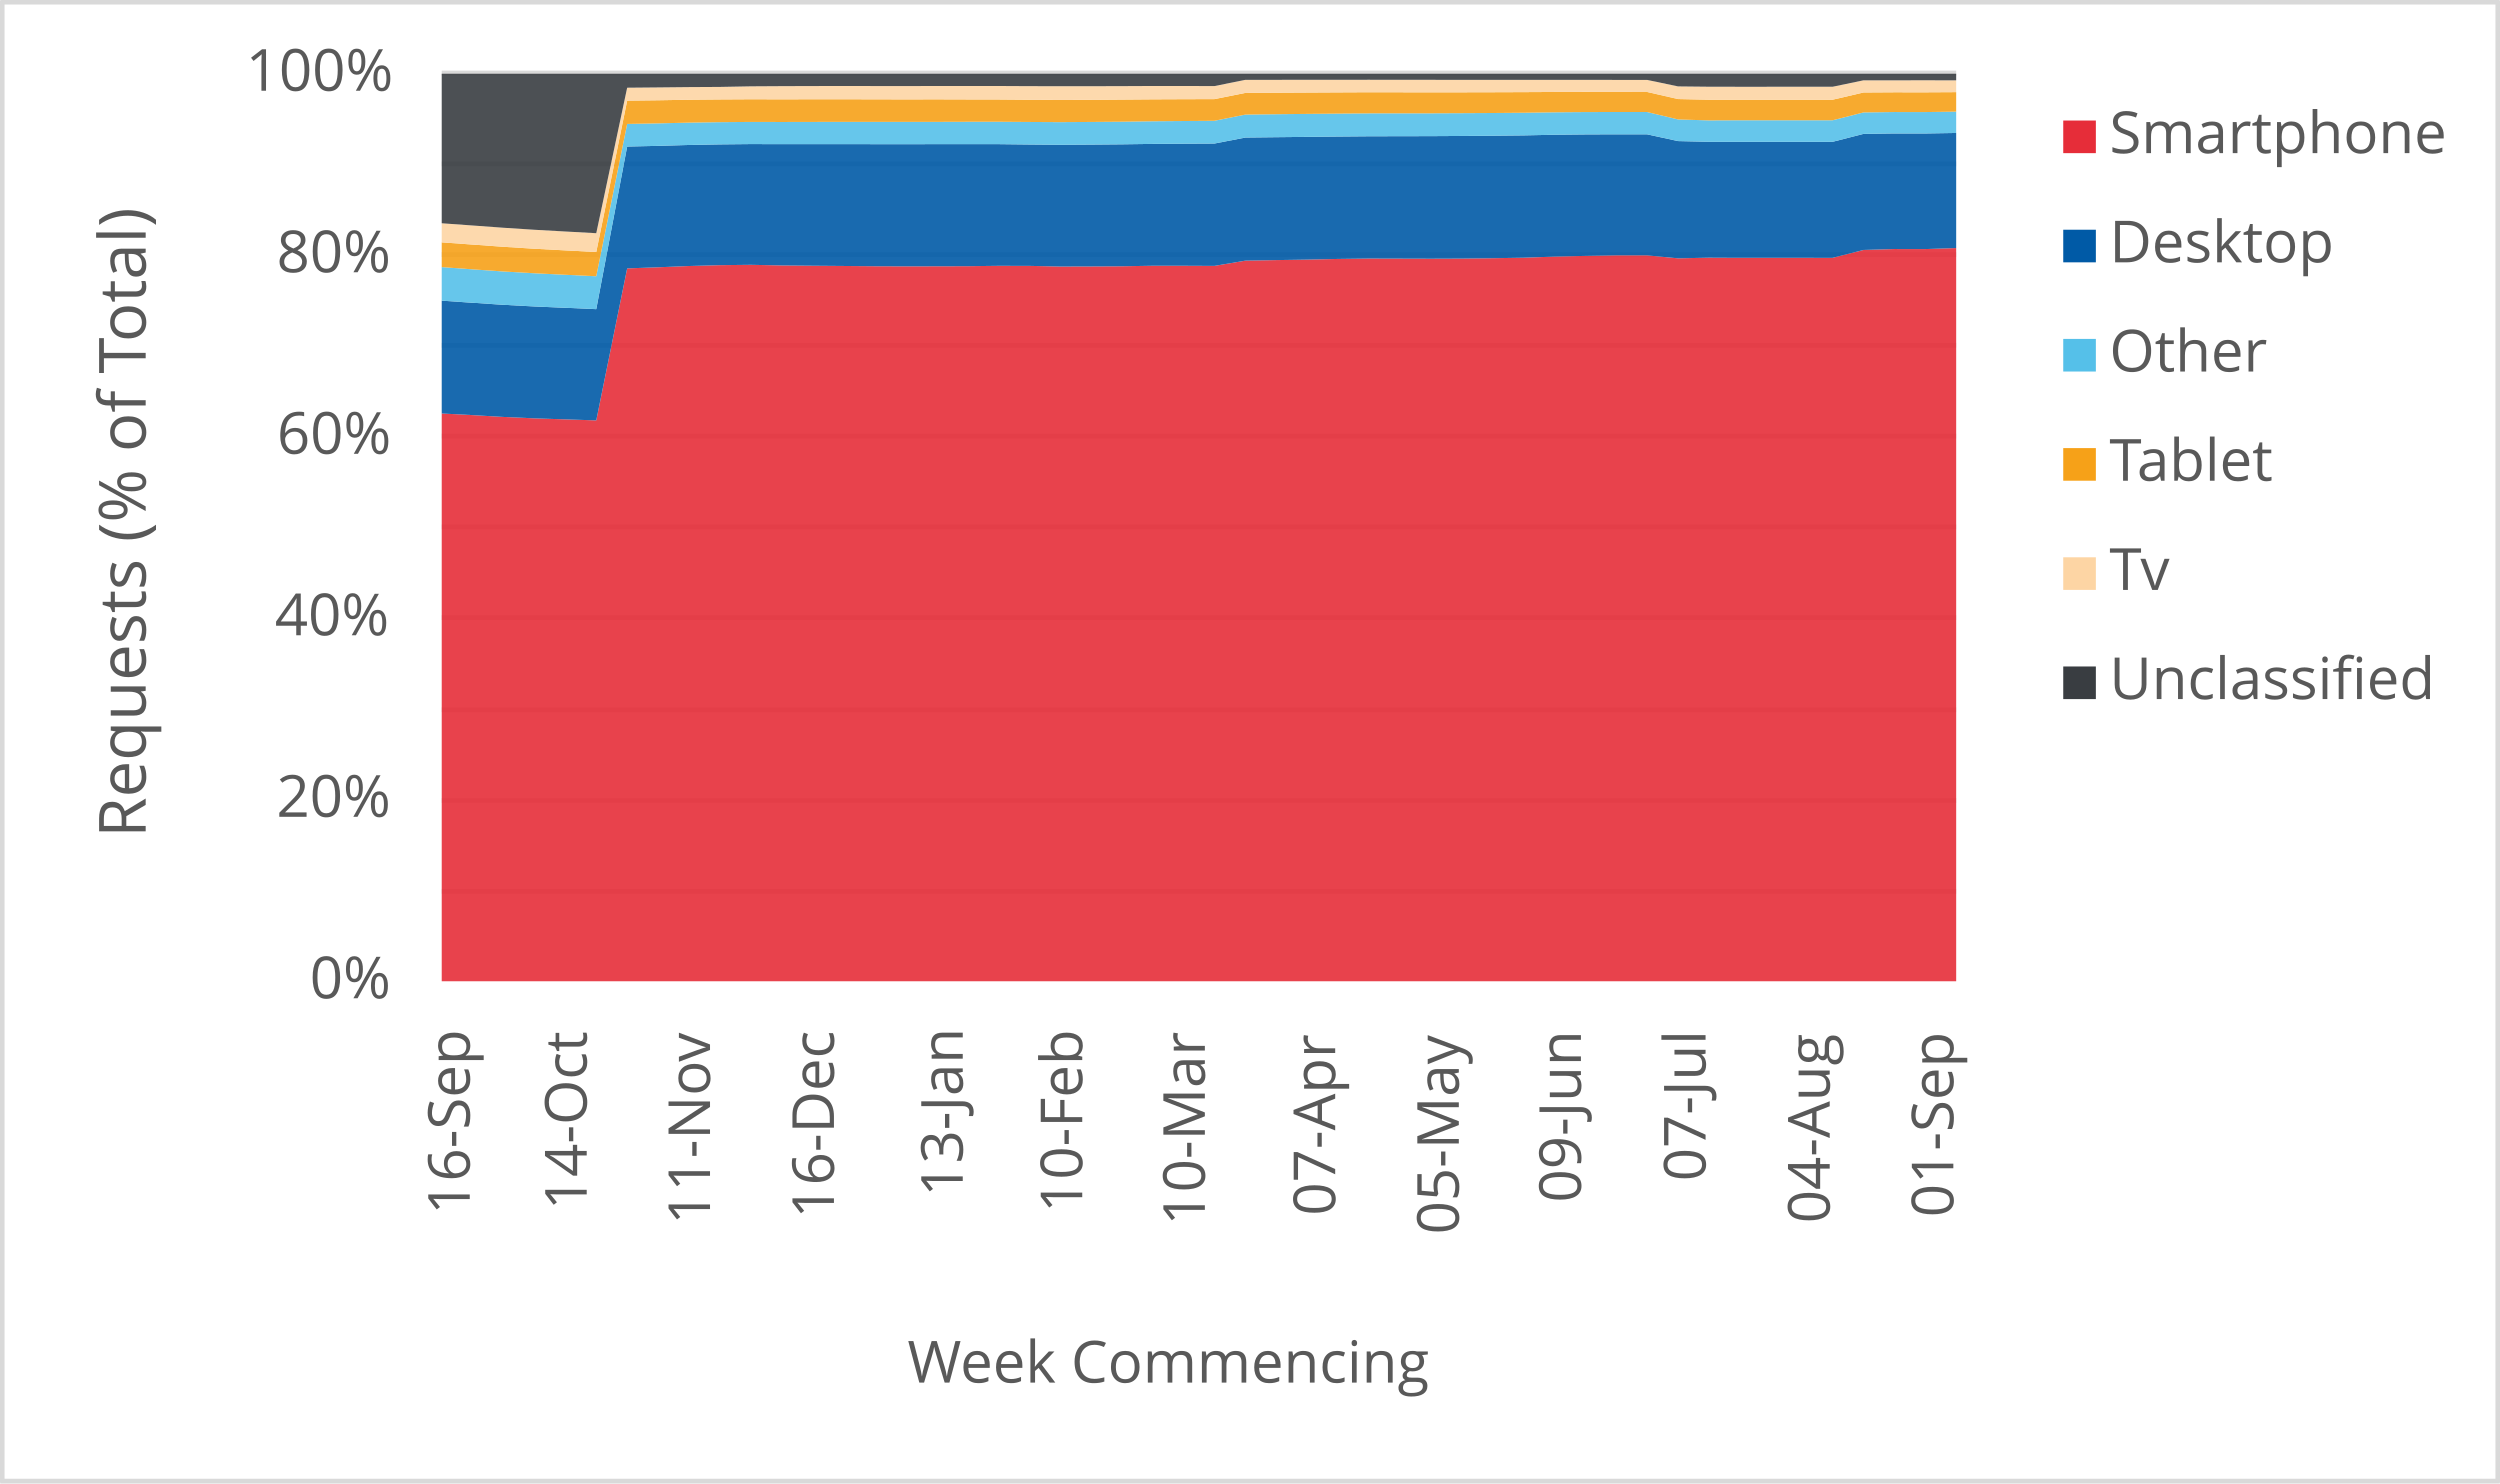
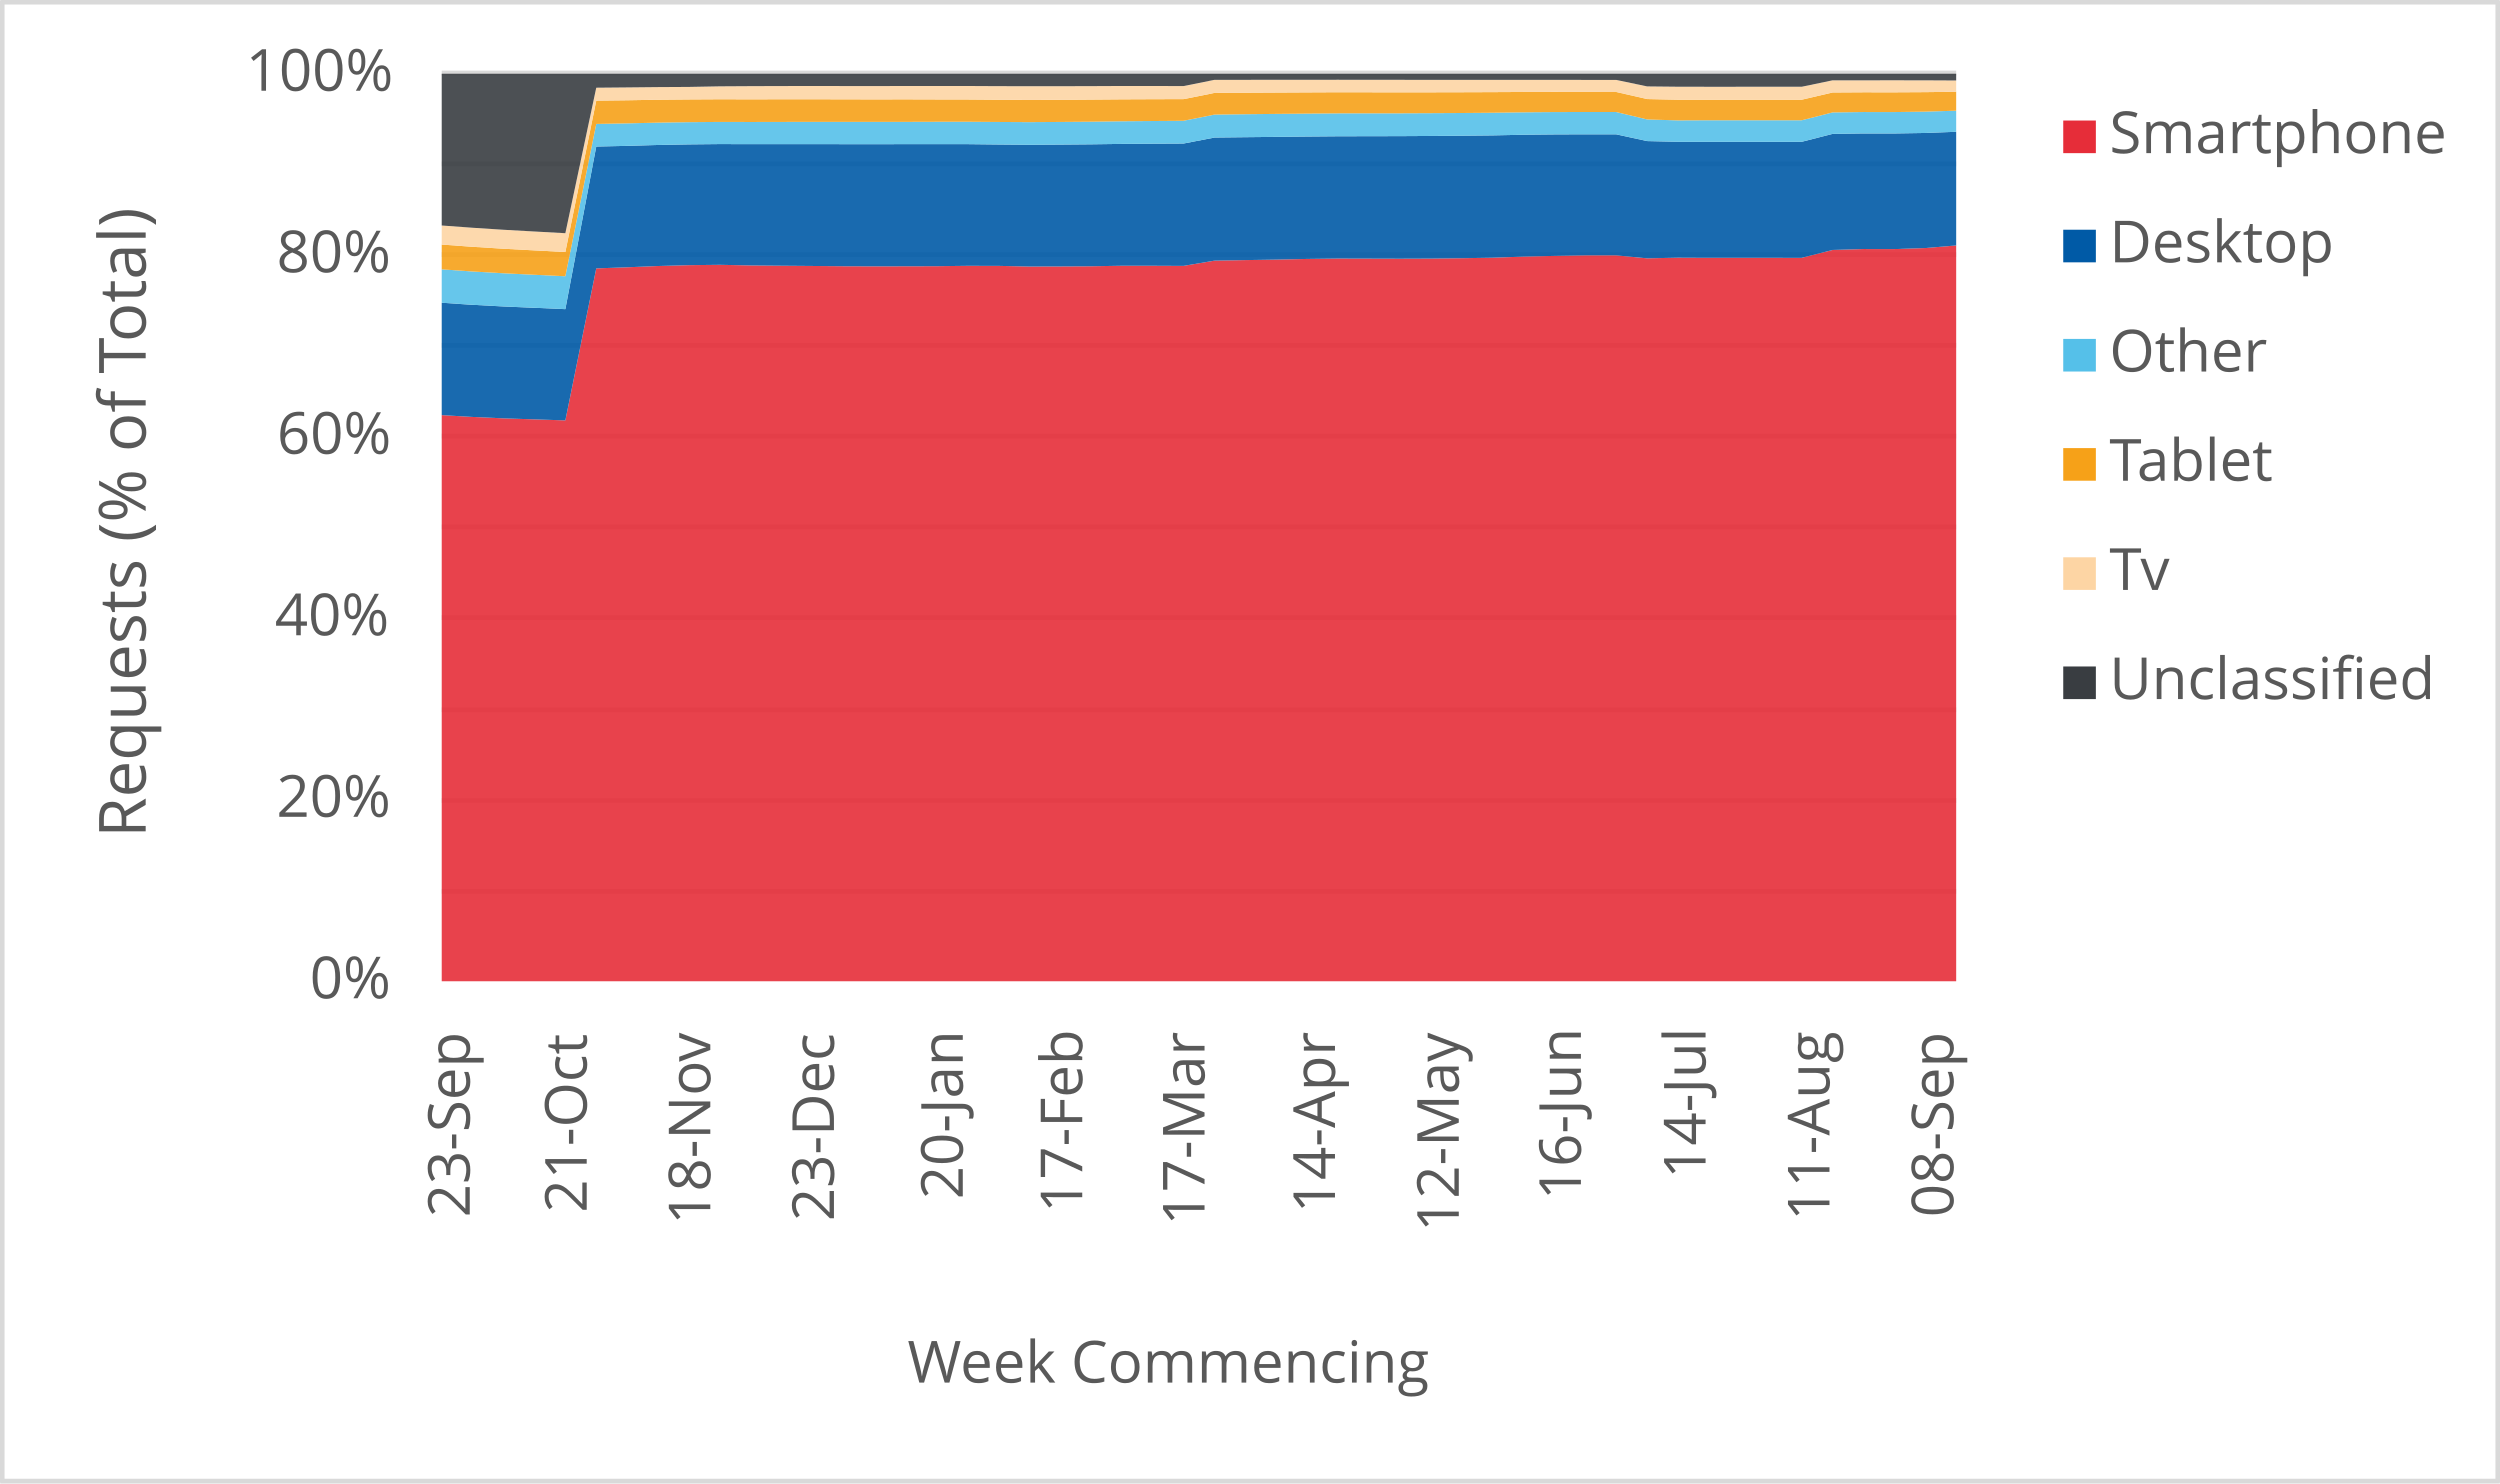
<svg xmlns="http://www.w3.org/2000/svg" width="1763" height="1046" xml:space="preserve" overflow="hidden">
  <defs>
    <clipPath id="clip0">
      <rect x="2917" y="346" width="1763" height="1046" />
    </clipPath>
  </defs>
  <g clip-path="url(#clip0)" transform="translate(-2917 -346)">
    <rect x="2918" y="347" width="1760" height="1043" fill="#FFFFFF" />
    <g>
      <path d="    M3228.5 974.532 4296.5 974.532    M3228.5 910.53 4296.5 910.53    M3228.5 846.528 4296.5 846.528    M3228.5 781.526 4296.5 781.526    M3228.5 717.524 4296.5 717.524    M3228.5 653.522 4296.5 653.522    M3228.5 589.52 4296.5 589.52    M3228.5 525.517 4296.5 525.517    M3228.5 461.515 4296.5 461.515    M3228.5 397.5 4296.5 397.5" stroke="#D9D9D9" stroke-width="3.438" stroke-linejoin="round" stroke-miterlimit="10" fill="none" />
    </g>
    <g>
      <path d="M 1038.5 4296.5 1038.5" stroke="#D9D9D9" stroke-width="3.438" stroke-linejoin="round" stroke-miterlimit="10" fill="none" fill-rule="evenodd" />
    </g>
    <g>
-       <text fill="#595959" font-family="Verdana,Open Sans,DejaVu Sans,sans-serif" font-weight="400" font-size="41" transform="matrix(6.12323e-17 -1 1 6.12323e-17 3248.269 1202.662)">16-Sep</text>
+       <text fill="#595959" font-family="Verdana,Open Sans,DejaVu Sans,sans-serif" font-weight="400" font-size="41" transform="matrix(6.12323e-17 -1 1 6.12323e-17 3248.269 1204.423)">23-Sep</text>
    </g>
    <g>
-       <text fill="#595959" font-family="Verdana,Open Sans,DejaVu Sans,sans-serif" font-weight="400" font-size="41" transform="matrix(6.12323e-17 -1 1 6.12323e-17 3330.748 1199.378)">14-Oct</text>
+       <text fill="#595959" font-family="Verdana,Open Sans,DejaVu Sans,sans-serif" font-weight="400" font-size="41" transform="matrix(6.12323e-17 -1 1 6.12323e-17 3330.748 1201.14)">21-Oct</text>
    </g>
    <g>
-       <text fill="#595959" font-family="Verdana,Open Sans,DejaVu Sans,sans-serif" font-weight="400" font-size="41" transform="matrix(6.12323e-17 -1 1 6.12323e-17 3417.702 1209.708)">11-Nov</text>
+       <text fill="#595959" font-family="Verdana,Open Sans,DejaVu Sans,sans-serif" font-weight="400" font-size="41" transform="matrix(6.12323e-17 -1 1 6.12323e-17 3417.912 1209.708)">18-Nov</text>
    </g>
    <g>
-       <text fill="#595959" font-family="Verdana,Open Sans,DejaVu Sans,sans-serif" font-weight="400" font-size="41" transform="matrix(6.12323e-17 -1 1 6.12323e-17 3505.096 1205.364)">16-Dec</text>
+       <text fill="#595959" font-family="Verdana,Open Sans,DejaVu Sans,sans-serif" font-weight="400" font-size="41" transform="matrix(6.12323e-17 -1 1 6.12323e-17 3505.096 1207.126)">23-Dec</text>
    </g>
    <g>
-       <text fill="#595959" font-family="Verdana,Open Sans,DejaVu Sans,sans-serif" font-weight="400" font-size="41" transform="matrix(6.12323e-17 -1 1 6.12323e-17 3595.933 1189.929)">13-Jan</text>
+       <text fill="#595959" font-family="Verdana,Open Sans,DejaVu Sans,sans-serif" font-weight="400" font-size="41" transform="matrix(6.12323e-17 -1 1 6.12323e-17 3595.953 1191.691)">20-Jan</text>
    </g>
    <g>
-       <text fill="#595959" font-family="Verdana,Open Sans,DejaVu Sans,sans-serif" font-weight="400" font-size="41" transform="matrix(6.12323e-17 -1 1 6.12323e-17 3680.194 1201.32)">10-Feb</text>
+       <text fill="#595959" font-family="Verdana,Open Sans,DejaVu Sans,sans-serif" font-weight="400" font-size="41" transform="matrix(6.12323e-17 -1 1 6.12323e-17 3680.194 1201.32)">17-Feb</text>
    </g>
    <g>
-       <text fill="#595959" font-family="Verdana,Open Sans,DejaVu Sans,sans-serif" font-weight="400" font-size="41" transform="matrix(6.12323e-17 -1 1 6.12323e-17 3766.667 1210.289)">10-Mar</text>
+       <text fill="#595959" font-family="Verdana,Open Sans,DejaVu Sans,sans-serif" font-weight="400" font-size="41" transform="matrix(6.12323e-17 -1 1 6.12323e-17 3766.437 1210.289)">17-Mar</text>
    </g>
    <g>
-       <text fill="#595959" font-family="Verdana,Open Sans,DejaVu Sans,sans-serif" font-weight="400" font-size="41" transform="matrix(6.12323e-17 -1 1 6.12323e-17 3858.575 1203.262)">07-Apr</text>
+       <text fill="#595959" font-family="Verdana,Open Sans,DejaVu Sans,sans-serif" font-weight="400" font-size="41" transform="matrix(6.12323e-17 -1 1 6.12323e-17 3858.425 1201.541)">14-Apr</text>
    </g>
    <g>
-       <text fill="#595959" font-family="Verdana,Open Sans,DejaVu Sans,sans-serif" font-weight="400" font-size="41" transform="matrix(6.12323e-17 -1 1 6.12323e-17 3945.759 1216.475)">05-May</text>
+       <text fill="#595959" font-family="Verdana,Open Sans,DejaVu Sans,sans-serif" font-weight="400" font-size="41" transform="matrix(6.12323e-17 -1 1 6.12323e-17 3945.739 1214.753)">12-May</text>
    </g>
    <g>
-       <text fill="#595959" font-family="Verdana,Open Sans,DejaVu Sans,sans-serif" font-weight="400" font-size="41" transform="matrix(6.12323e-17 -1 1 6.12323e-17 4031.871 1194.013)">09-Jun</text>
+       <text fill="#595959" font-family="Verdana,Open Sans,DejaVu Sans,sans-serif" font-weight="400" font-size="41" transform="matrix(6.12323e-17 -1 1 6.12323e-17 4031.851 1192.291)">16-Jun</text>
    </g>
    <g>
-       <text fill="#595959" font-family="Verdana,Open Sans,DejaVu Sans,sans-serif" font-weight="400" font-size="41" transform="matrix(6.12323e-17 -1 1 6.12323e-17 4119.766 1178.999)">07-Jul</text>
+       <text fill="#595959" font-family="Verdana,Open Sans,DejaVu Sans,sans-serif" font-weight="400" font-size="41" transform="matrix(6.12323e-17 -1 1 6.12323e-17 4119.766 1177.277)">14-Jul</text>
    </g>
    <g>
-       <text fill="#595959" font-family="Verdana,Open Sans,DejaVu Sans,sans-serif" font-weight="400" font-size="41" transform="matrix(6.12323e-17 -1 1 6.12323e-17 4207.31 1208.627)">04-Aug</text>
+       <text fill="#595959" font-family="Verdana,Open Sans,DejaVu Sans,sans-serif" font-weight="400" font-size="41" transform="matrix(6.12323e-17 -1 1 6.12323e-17 4207.14 1206.906)">11-Aug</text>
    </g>
    <g>
-       <text fill="#595959" font-family="Verdana,Open Sans,DejaVu Sans,sans-serif" font-weight="400" font-size="41" transform="matrix(6.12323e-17 -1 1 6.12323e-17 4294.493 1204.383)">01-Sep</text>
+       <text fill="#595959" font-family="Verdana,Open Sans,DejaVu Sans,sans-serif" font-weight="400" font-size="41" transform="matrix(6.12323e-17 -1 1 6.12323e-17 4294.493 1204.383)">08-Sep</text>
    </g>
    <g>
      <text fill="#595959" font-family="Verdana,Open Sans,DejaVu Sans,sans-serif" font-weight="400" font-size="41" transform="matrix(1 0 0 1 3135.448 1050)">0%</text>
    </g>
    <g>
      <text fill="#595959" font-family="Verdana,Open Sans,DejaVu Sans,sans-serif" font-weight="400" font-size="41" transform="matrix(1 0 0 1 3111.965 922)">20%</text>
    </g>
    <g>
      <text fill="#595959" font-family="Verdana,Open Sans,DejaVu Sans,sans-serif" font-weight="400" font-size="41" transform="matrix(1 0 0 1 3110.824 794)">40%</text>
    </g>
    <g>
      <text fill="#595959" font-family="Verdana,Open Sans,DejaVu Sans,sans-serif" font-weight="400" font-size="41" transform="matrix(1 0 0 1 3112.306 666)">60%</text>
    </g>
    <g>
      <text fill="#595959" font-family="Verdana,Open Sans,DejaVu Sans,sans-serif" font-weight="400" font-size="41" transform="matrix(1 0 0 1 3112.045 538)">80%</text>
    </g>
    <g>
      <text fill="#595959" font-family="Verdana,Open Sans,DejaVu Sans,sans-serif" font-weight="400" font-size="41" transform="matrix(1 0 0 1 3090.284 410)">100%</text>
    </g>
    <g>
      <text fill="#595959" font-family="Verdana,Open Sans,DejaVu Sans,sans-serif" font-weight="400" font-size="41" transform="matrix(1 0 0 1 3556.971 1321)">Week Commencing</text>
    </g>
    <g>
      <text fill="#595959" font-family="Verdana,Open Sans,DejaVu Sans,sans-serif" font-weight="400" font-size="46" transform="matrix(6.12323e-17 -1 1 6.12323e-17 3019.73 936.7666)">Requests (% of Total)</text>
    </g>
    <rect x="2918.5" y="347.5" width="1760" height="1043" stroke="#D9D9D9" stroke-width="3.438" stroke-linejoin="round" stroke-miterlimit="10" fill="none" />
    <g>
-       <path d="M3228.5 1038 3250.296 1038 3272.092 1038 3293.888 1038 3315.684 1038 3337.48 1038 3359.276 1038 3381.071 1038 3402.867 1038 3424.663 1038 3446.459 1038 3468.255 1038 3490.051 1038 3511.847 1038 3533.643 1038 3555.439 1038 3577.235 1038 3599.031 1038 3620.827 1038 3642.622 1038 3664.418 1038 3686.214 1038 3708.01 1038 3729.806 1038 3751.602 1038 3773.398 1038 3795.194 1038 3816.99 1038 3838.786 1038 3860.582 1038 3882.378 1038 3904.173 1038 3925.969 1038 3947.765 1038 3969.561 1038 3991.357 1038 4013.153 1038 4034.949 1038 4056.745 1038 4078.541 1038 4100.337 1038 4122.133 1038 4143.929 1038 4165.724 1038 4187.52 1038 4209.316 1038 4231.112 1038 4252.908 1038 4274.704 1038 4296.5 1038 4296.5 520.905 4274.704 521.632 4252.908 521.618 4231.112 522.268 4209.316 527.835 4187.52 527.818 4165.724 527.817 4143.929 527.82 4122.133 527.719 4100.337 528.175 4078.541 526.074 4056.745 526.069 4034.949 526.452 4013.153 526.967 3991.357 527.734 3969.561 528.092 3947.765 528.364 3925.969 528.447 3904.173 528.382 3882.378 528.321 3860.582 528.604 3838.786 529.072 3816.99 529.421 3795.194 529.807 3773.398 533.506 3751.602 533.403 3729.806 533.402 3708.01 533.776 3686.214 533.896 3664.418 533.957 3642.622 533.484 3620.827 533.453 3599.031 533.723 3577.235 533.785 3555.439 533.829 3533.643 533.75 3511.847 533.558 3490.051 533.379 3468.255 533.184 3446.459 532.739 3424.663 532.995 3402.867 533.588 3381.071 534.489 3359.276 535.265 3337.48 642.459 3315.684 641.735 3293.888 641.027 3272.092 640.033 3250.296 638.744 3228.5 637.595 3228.5 1038Z" fill="#e62d39" opacity="0.9" />
+       <path d="M3228.5 1038 3250.296 1038 3272.092 1038 3293.888 1038 3315.684 1038 3337.48 1038 3359.276 1038 3381.071 1038 3402.867 1038 3424.663 1038 3446.459 1038 3468.255 1038 3490.051 1038 3511.847 1038 3533.643 1038 3555.439 1038 3577.235 1038 3599.031 1038 3620.827 1038 3642.622 1038 3664.418 1038 3686.214 1038 3708.01 1038 3729.806 1038 3751.602 1038 3773.398 1038 3795.194 1038 3816.99 1038 3838.786 1038 3860.582 1038 3882.378 1038 3904.173 1038 3925.969 1038 3947.765 1038 3969.561 1038 3991.357 1038 4013.153 1038 4034.949 1038 4056.745 1038 4078.541 1038 4100.337 1038 4122.133 1038 4143.929 1038 4165.724 1038 4187.52 1038 4209.316 1038 4231.112 1038 4252.908 1038 4274.704 1038 4296.5 1038 4296.5 519.093 4274.704 520.905 4252.908 521.632 4231.112 521.618 4209.316 522.268 4187.52 527.835 4165.724 527.818 4143.929 527.817 4122.133 527.82 4100.337 527.719 4078.541 528.175 4056.745 526.074 4034.949 526.069 4013.153 526.452 3991.357 526.967 3969.561 527.734 3947.765 528.092 3925.969 528.364 3904.173 528.447 3882.378 528.382 3860.582 528.321 3838.786 528.604 3816.99 529.072 3795.194 529.421 3773.398 529.807 3751.602 533.506 3729.806 533.403 3708.01 533.402 3686.214 533.776 3664.418 533.896 3642.622 533.957 3620.827 533.484 3599.031 533.453 3577.235 533.723 3555.439 533.785 3533.643 533.829 3511.847 533.75 3490.051 533.558 3468.255 533.379 3446.459 533.184 3424.663 532.739 3402.867 532.995 3381.071 533.588 3359.276 534.489 3337.48 535.265 3315.684 642.459 3293.888 641.735 3272.092 641.027 3250.296 640.033 3228.5 638.744 3228.5 1038Z" fill="#e62d39" opacity="0.9" />
    </g>
    <g>
-       <path d="M3228.5 637.595 3250.296 638.744 3272.092 640.033 3293.888 641.027 3315.684 641.735 3337.48 642.459 3359.276 535.265 3381.071 534.489 3402.867 533.588 3424.663 532.995 3446.459 532.739 3468.255 533.184 3490.051 533.379 3511.847 533.558 3533.643 533.75 3555.439 533.829 3577.235 533.785 3599.031 533.723 3620.827 533.453 3642.622 533.484 3664.418 533.957 3686.214 533.896 3708.01 533.776 3729.806 533.402 3751.602 533.403 3773.398 533.506 3795.194 529.807 3816.99 529.421 3838.786 529.072 3860.582 528.604 3882.378 528.321 3904.173 528.382 3925.969 528.447 3947.765 528.364 3969.561 528.092 3991.357 527.734 4013.153 526.967 4034.949 526.452 4056.745 526.069 4078.541 526.074 4100.337 528.175 4122.133 527.719 4143.929 527.82 4165.724 527.817 4187.52 527.818 4209.316 527.835 4231.112 522.268 4252.908 521.618 4274.704 521.632 4296.5 520.905 4296.5 439.768 4274.704 440.122 4252.908 440.103 4231.112 440.432 4209.316 446.005 4187.52 445.994 4165.724 445.991 4143.929 445.985 4122.133 446 4100.337 445.49 4078.541 440.732 4056.745 440.71 4034.949 440.798 4013.153 441.027 3991.357 441.481 3969.561 441.715 3947.765 441.874 3925.969 442.005 3904.173 442.054 3882.378 442.1 3860.582 442.291 3838.786 442.518 3816.99 442.754 3795.194 443.004 3773.398 447.227 3751.602 447.337 3729.806 447.478 3708.01 447.781 3686.214 447.974 3664.418 448.117 3642.622 447.907 3620.827 447.651 3599.031 447.637 3577.235 447.655 3555.439 447.685 3533.643 447.673 3511.847 447.627 3490.051 447.632 3468.255 447.657 3446.459 447.598 3424.663 447.824 3402.867 448.234 3381.071 448.86 3359.276 449.345 3337.48 564.013 3315.684 563.057 3293.888 562.12 3272.092 560.959 3250.296 559.518 3228.5 558.042 3228.5 637.595Z" fill="#005aa6" opacity="0.9" />
+       <path d="M3228.5 638.744 3250.296 640.033 3272.092 641.027 3293.888 641.735 3315.684 642.459 3337.48 535.265 3359.276 534.489 3381.071 533.588 3402.867 532.995 3424.663 532.739 3446.459 533.184 3468.255 533.379 3490.051 533.558 3511.847 533.75 3533.643 533.829 3555.439 533.785 3577.235 533.723 3599.031 533.453 3620.827 533.484 3642.622 533.957 3664.418 533.896 3686.214 533.776 3708.01 533.402 3729.806 533.403 3751.602 533.506 3773.398 529.807 3795.194 529.421 3816.99 529.072 3838.786 528.604 3860.582 528.321 3882.378 528.382 3904.173 528.447 3925.969 528.364 3947.765 528.092 3969.561 527.734 3991.357 526.967 4013.153 526.452 4034.949 526.069 4056.745 526.074 4078.541 528.175 4100.337 527.719 4122.133 527.82 4143.929 527.817 4165.724 527.818 4187.52 527.835 4209.316 522.268 4231.112 521.618 4252.908 521.632 4274.704 520.905 4296.5 519.093 4296.5 438.939 4274.704 439.768 4252.908 440.122 4231.112 440.103 4209.316 440.432 4187.52 446.005 4165.724 445.994 4143.929 445.991 4122.133 445.985 4100.337 446 4078.541 445.49 4056.745 440.732 4034.949 440.71 4013.153 440.798 3991.357 441.027 3969.561 441.481 3947.765 441.715 3925.969 441.874 3904.173 442.005 3882.378 442.054 3860.582 442.1 3838.786 442.291 3816.99 442.518 3795.194 442.754 3773.398 443.004 3751.602 447.227 3729.806 447.337 3708.01 447.478 3686.214 447.781 3664.418 447.974 3642.622 448.117 3620.827 447.907 3599.031 447.651 3577.235 447.637 3555.439 447.655 3533.643 447.685 3511.847 447.673 3490.051 447.627 3468.255 447.632 3446.459 447.657 3424.663 447.598 3402.867 447.824 3381.071 448.234 3359.276 448.86 3337.48 449.345 3315.684 564.013 3293.888 563.057 3272.092 562.12 3250.296 560.959 3228.5 559.518 3228.5 638.744Z" fill="#005aa6" opacity="0.9" />
    </g>
    <g>
-       <path d="M3228.5 558.042 3250.296 559.518 3272.092 560.959 3293.888 562.12 3315.684 563.057 3337.48 564.013 3359.276 449.345 3381.071 448.86 3402.867 448.234 3424.663 447.824 3446.459 447.598 3468.255 447.657 3490.051 447.632 3511.847 447.627 3533.643 447.673 3555.439 447.685 3577.235 447.655 3599.031 447.637 3620.827 447.651 3642.622 447.907 3664.418 448.117 3686.214 447.974 3708.01 447.781 3729.806 447.478 3751.602 447.337 3773.398 447.227 3795.194 443.004 3816.99 442.754 3838.786 442.518 3860.582 442.291 3882.378 442.1 3904.173 442.054 3925.969 442.005 3947.765 441.874 3969.561 441.715 3991.357 441.481 4013.153 441.027 4034.949 440.798 4056.745 440.71 4078.541 440.732 4100.337 445.49 4122.133 446 4143.929 445.985 4165.724 445.991 4187.52 445.994 4209.316 446.005 4231.112 440.432 4252.908 440.103 4274.704 440.122 4296.5 439.768 4296.5 424.718 4274.704 425.024 4252.908 425.004 4231.112 425.285 4209.316 430.827 4187.52 430.818 4165.724 430.814 4143.929 430.807 4122.133 430.902 4100.337 430.231 4078.541 425.002 4056.745 424.977 4034.949 425.026 4013.153 425.206 3991.357 425.499 3969.561 425.687 3947.765 425.812 3925.969 425.91 3904.173 425.927 3882.378 425.944 3860.582 426.114 3838.786 426.312 3816.99 426.552 3795.194 426.813 3773.398 431.169 3751.602 431.34 3729.806 431.525 3708.01 431.817 3686.214 431.994 3664.418 432.133 3642.622 432.004 3620.827 431.847 3599.031 431.866 3577.235 431.932 3555.439 431.96 3533.643 431.956 3511.847 431.941 3490.051 431.967 3468.255 432.02 3446.459 431.975 3424.663 432.156 3402.867 432.475 3381.071 433.008 3359.276 433.391 3337.48 540.829 3315.684 539.772 3293.888 538.715 3272.092 537.463 3250.296 535.947 3228.5 534.359 3228.5 558.042Z" fill="#55c0e9" opacity="0.9" />
+       <path d="M3228.5 559.518 3250.296 560.959 3272.092 562.12 3293.888 563.057 3315.684 564.013 3337.48 449.345 3359.276 448.86 3381.071 448.234 3402.867 447.824 3424.663 447.598 3446.459 447.657 3468.255 447.632 3490.051 447.627 3511.847 447.673 3533.643 447.685 3555.439 447.655 3577.235 447.637 3599.031 447.651 3620.827 447.907 3642.622 448.117 3664.418 447.974 3686.214 447.781 3708.01 447.478 3729.806 447.337 3751.602 447.227 3773.398 443.004 3795.194 442.754 3816.99 442.518 3838.786 442.291 3860.582 442.1 3882.378 442.054 3904.173 442.005 3925.969 441.874 3947.765 441.715 3969.561 441.481 3991.357 441.027 4013.153 440.798 4034.949 440.71 4056.745 440.732 4078.541 445.49 4100.337 446 4122.133 445.985 4143.929 445.991 4165.724 445.994 4187.52 446.005 4209.316 440.432 4231.112 440.103 4252.908 440.122 4274.704 439.768 4296.5 438.939 4296.5 424.056 4274.704 424.718 4252.908 425.024 4231.112 425.004 4209.316 425.285 4187.52 430.827 4165.724 430.818 4143.929 430.814 4122.133 430.807 4100.337 430.902 4078.541 430.231 4056.745 425.002 4034.949 424.977 4013.153 425.026 3991.357 425.206 3969.561 425.499 3947.765 425.687 3925.969 425.812 3904.173 425.91 3882.378 425.927 3860.582 425.944 3838.786 426.114 3816.99 426.312 3795.194 426.552 3773.398 426.813 3751.602 431.169 3729.806 431.34 3708.01 431.525 3686.214 431.817 3664.418 431.994 3642.622 432.133 3620.827 432.004 3599.031 431.847 3577.235 431.866 3555.439 431.932 3533.643 431.96 3511.847 431.956 3490.051 431.941 3468.255 431.967 3446.459 432.02 3424.663 431.975 3402.867 432.156 3381.071 432.475 3359.276 433.008 3337.48 433.391 3315.684 540.829 3293.888 539.772 3272.092 538.715 3250.296 537.463 3228.5 535.947 3228.5 559.518Z" fill="#55c0e9" opacity="0.9" />
    </g>
    <g>
-       <path d="M3228.5 534.359 3250.296 535.947 3272.092 537.463 3293.888 538.715 3315.684 539.772 3337.48 540.829 3359.276 433.391 3381.071 433.008 3402.867 432.475 3424.663 432.156 3446.459 431.975 3468.255 432.02 3490.051 431.967 3511.847 431.941 3533.643 431.956 3555.439 431.96 3577.235 431.932 3599.031 431.866 3620.827 431.847 3642.622 432.004 3664.418 432.133 3686.214 431.994 3708.01 431.817 3729.806 431.525 3751.602 431.34 3773.398 431.169 3795.194 426.813 3816.99 426.552 3838.786 426.312 3860.582 426.114 3882.378 425.944 3904.173 425.927 3925.969 425.91 3947.765 425.812 3969.561 425.687 3991.357 425.499 4013.153 425.206 4034.949 425.026 4056.745 424.977 4078.541 425.002 4100.337 430.231 4122.133 430.902 4143.929 430.807 4165.724 430.814 4187.52 430.818 4209.316 430.827 4231.112 425.285 4252.908 425.004 4274.704 425.024 4296.5 424.718 4296.5 410.979 4274.704 411.104 4252.908 411.084 4231.112 411.223 4209.316 416.321 4187.52 416.316 4165.724 416.319 4143.929 416.317 4122.133 416.321 4100.337 415.852 4078.541 410.86 4056.745 410.851 4034.949 410.801 4013.153 410.853 3991.357 410.969 3969.561 411.048 3947.765 411.098 3925.969 411.133 3904.173 411.085 3882.378 411.05 3860.582 411.155 3838.786 411.272 3816.99 411.395 3795.194 411.525 3773.398 415.892 3751.602 415.959 3729.806 416.055 3708.01 416.235 3686.214 416.407 3664.418 416.478 3642.622 416.348 3620.827 416.156 3599.031 416.124 3577.235 416.056 3555.439 416.095 3533.643 416.047 3511.847 416 3490.051 416.006 3468.255 416.052 3446.459 415.999 3424.663 416.124 3402.867 416.334 3381.071 416.713 3359.276 416.981 3337.48 523.736 3315.684 522.572 3293.888 521.407 3272.092 520.04 3250.296 518.476 3228.5 516.913 3228.5 534.359Z" fill="#f6a118" opacity="0.9" />
+       <path d="M3228.5 535.947 3250.296 537.463 3272.092 538.715 3293.888 539.772 3315.684 540.829 3337.48 433.391 3359.276 433.008 3381.071 432.475 3402.867 432.156 3424.663 431.975 3446.459 432.02 3468.255 431.967 3490.051 431.941 3511.847 431.956 3533.643 431.96 3555.439 431.932 3577.235 431.866 3599.031 431.847 3620.827 432.004 3642.622 432.133 3664.418 431.994 3686.214 431.817 3708.01 431.525 3729.806 431.34 3751.602 431.169 3773.398 426.813 3795.194 426.552 3816.99 426.312 3838.786 426.114 3860.582 425.944 3882.378 425.927 3904.173 425.91 3925.969 425.812 3947.765 425.687 3969.561 425.499 3991.357 425.206 4013.153 425.026 4034.949 424.977 4056.745 425.002 4078.541 430.231 4100.337 430.902 4122.133 430.807 4143.929 430.814 4165.724 430.818 4187.52 430.827 4209.316 425.285 4231.112 425.004 4252.908 425.024 4274.704 424.718 4296.5 424.056 4296.5 410.702 4274.704 410.979 4252.908 411.104 4231.112 411.084 4209.316 411.223 4187.52 416.321 4165.724 416.316 4143.929 416.319 4122.133 416.317 4100.337 416.321 4078.541 415.852 4056.745 410.86 4034.949 410.851 4013.153 410.801 3991.357 410.853 3969.561 410.969 3947.765 411.048 3925.969 411.098 3904.173 411.133 3882.378 411.085 3860.582 411.05 3838.786 411.155 3816.99 411.272 3795.194 411.395 3773.398 411.525 3751.602 415.892 3729.806 415.959 3708.01 416.055 3686.214 416.235 3664.418 416.407 3642.622 416.478 3620.827 416.348 3599.031 416.156 3577.235 416.124 3555.439 416.056 3533.643 416.095 3511.847 416.047 3490.051 416 3468.255 416.006 3446.459 416.052 3424.663 415.999 3402.867 416.124 3381.071 416.334 3359.276 416.713 3337.48 416.981 3315.684 523.736 3293.888 522.572 3272.092 521.407 3250.296 520.04 3228.5 518.476 3228.5 535.947Z" fill="#f6a118" opacity="0.9" />
    </g>
    <g>
-       <path d="M3228.5 516.913 3250.296 518.476 3272.092 520.04 3293.888 521.407 3315.684 522.572 3337.48 523.736 3359.276 416.981 3381.071 416.713 3402.867 416.334 3424.663 416.124 3446.459 415.999 3468.255 416.052 3490.051 416.006 3511.847 416 3533.643 416.047 3555.439 416.095 3577.235 416.056 3599.031 416.124 3620.827 416.156 3642.622 416.348 3664.418 416.478 3686.214 416.407 3708.01 416.235 3729.806 416.055 3751.602 415.959 3773.398 415.892 3795.194 411.525 3816.99 411.395 3838.786 411.272 3860.582 411.155 3882.378 411.05 3904.173 411.085 3925.969 411.133 3947.765 411.098 3969.561 411.048 3991.357 410.969 4013.153 410.853 4034.949 410.801 4056.745 410.851 4078.541 410.86 4100.337 415.852 4122.133 416.321 4143.929 416.317 4165.724 416.319 4187.52 416.316 4209.316 416.321 4231.112 411.223 4252.908 411.084 4274.704 411.104 4296.5 410.979 4296.5 402.644 4274.704 402.621 4252.908 402.637 4231.112 402.638 4209.316 407.183 4187.52 407.181 4165.724 407.187 4143.929 407.192 4122.133 407.162 4100.337 406.931 4078.541 402.35 4056.745 402.35 4034.949 402.317 4013.153 402.314 3991.357 402.327 3969.561 402.311 3947.765 402.333 3925.969 402.293 3904.173 402.273 3882.378 402.25 3860.582 402.264 3838.786 402.277 3816.99 402.303 3795.194 402.312 3773.398 406.69 3751.602 406.65 3729.806 406.637 3708.01 406.739 3686.214 406.791 3664.418 406.79 3642.622 406.754 3620.827 406.642 3599.031 406.665 3577.235 406.65 3555.439 406.69 3533.643 406.674 3511.847 406.644 3490.051 406.677 3468.255 406.749 3446.459 406.882 3424.663 407.298 3402.867 407.421 3381.071 407.65 3359.276 407.855 3337.48 510.457 3315.684 509.254 3293.888 508.033 3272.092 506.618 3250.296 505.021 3228.5 503.449 3228.5 516.913Z" fill="#fdd5a4" opacity="0.9" />
+       <path d="M3228.5 518.476 3250.296 520.04 3272.092 521.407 3293.888 522.572 3315.684 523.736 3337.48 416.981 3359.276 416.713 3381.071 416.334 3402.867 416.124 3424.663 415.999 3446.459 416.052 3468.255 416.006 3490.051 416 3511.847 416.047 3533.643 416.095 3555.439 416.056 3577.235 416.124 3599.031 416.156 3620.827 416.348 3642.622 416.478 3664.418 416.407 3686.214 416.235 3708.01 416.055 3729.806 415.959 3751.602 415.892 3773.398 411.525 3795.194 411.395 3816.99 411.272 3838.786 411.155 3860.582 411.05 3882.378 411.085 3904.173 411.133 3925.969 411.098 3947.765 411.048 3969.561 410.969 3991.357 410.853 4013.153 410.801 4034.949 410.851 4056.745 410.86 4078.541 415.852 4100.337 416.321 4122.133 416.317 4143.929 416.319 4165.724 416.316 4187.52 416.321 4209.316 411.223 4231.112 411.084 4252.908 411.104 4274.704 410.979 4296.5 410.702 4296.5 402.757 4274.704 402.644 4252.908 402.621 4231.112 402.637 4209.316 402.638 4187.52 407.183 4165.724 407.181 4143.929 407.187 4122.133 407.192 4100.337 407.162 4078.541 406.931 4056.745 402.35 4034.949 402.35 4013.153 402.317 3991.357 402.314 3969.561 402.327 3947.765 402.311 3925.969 402.333 3904.173 402.293 3882.378 402.273 3860.582 402.25 3838.786 402.264 3816.99 402.277 3795.194 402.303 3773.398 402.312 3751.602 406.69 3729.806 406.65 3708.01 406.637 3686.214 406.739 3664.418 406.791 3642.622 406.79 3620.827 406.754 3599.031 406.642 3577.235 406.665 3555.439 406.65 3533.643 406.69 3511.847 406.674 3490.051 406.644 3468.255 406.677 3446.459 406.749 3424.663 406.882 3402.867 407.298 3381.071 407.421 3359.276 407.65 3337.48 407.855 3315.684 510.457 3293.888 509.254 3272.092 508.033 3250.296 506.618 3228.5 505.021 3228.5 518.476Z" fill="#fdd5a4" opacity="0.9" />
    </g>
    <g>
-       <path d="M3228.5 503.449 3250.296 505.021 3272.092 506.618 3293.888 508.033 3315.684 509.254 3337.48 510.457 3359.276 407.855 3381.071 407.65 3402.867 407.421 3424.663 407.298 3446.459 406.882 3468.255 406.749 3490.051 406.677 3511.847 406.644 3533.643 406.674 3555.439 406.69 3577.235 406.65 3599.031 406.665 3620.827 406.642 3642.622 406.754 3664.418 406.79 3686.214 406.791 3708.01 406.739 3729.806 406.637 3751.602 406.65 3773.398 406.69 3795.194 402.312 3816.99 402.303 3838.786 402.277 3860.582 402.264 3882.378 402.25 3904.173 402.273 3925.969 402.293 3947.765 402.333 3969.561 402.311 3991.357 402.327 4013.153 402.314 4034.949 402.317 4056.745 402.35 4078.541 402.35 4100.337 406.931 4122.133 407.162 4143.929 407.192 4165.724 407.187 4187.52 407.181 4209.316 407.183 4231.112 402.638 4252.908 402.637 4274.704 402.621 4296.5 402.644 4296.5 398 4274.704 398 4252.908 398 4231.112 398 4209.316 398 4187.52 398 4165.724 398 4143.929 398 4122.133 398 4100.337 398 4078.541 398 4056.745 398 4034.949 398 4013.153 398 3991.357 398 3969.561 398 3947.765 398 3925.969 398 3904.173 398 3882.378 398 3860.582 398 3838.786 398 3816.99 398 3795.194 398 3773.398 398 3751.602 398 3729.806 398 3708.01 398 3686.214 398 3664.418 398 3642.622 398 3620.827 398 3599.031 398 3577.235 398 3555.439 398 3533.643 398 3511.847 398 3490.051 398 3468.255 398 3446.459 398 3424.663 398 3402.867 398 3381.071 398 3359.276 398 3337.48 398 3315.684 398 3293.888 398 3272.092 398 3250.296 398 3228.5 398 3228.5 503.449Z" fill="#393d41" opacity="0.9" />
+       <path d="M3228.5 505.021 3250.296 506.618 3272.092 508.033 3293.888 509.254 3315.684 510.457 3337.48 407.855 3359.276 407.65 3381.071 407.421 3402.867 407.298 3424.663 406.882 3446.459 406.749 3468.255 406.677 3490.051 406.644 3511.847 406.674 3533.643 406.69 3555.439 406.65 3577.235 406.665 3599.031 406.642 3620.827 406.754 3642.622 406.79 3664.418 406.791 3686.214 406.739 3708.01 406.637 3729.806 406.65 3751.602 406.69 3773.398 402.312 3795.194 402.303 3816.99 402.277 3838.786 402.264 3860.582 402.25 3882.378 402.273 3904.173 402.293 3925.969 402.333 3947.765 402.311 3969.561 402.327 3991.357 402.314 4013.153 402.317 4034.949 402.35 4056.745 402.35 4078.541 406.931 4100.337 407.162 4122.133 407.192 4143.929 407.187 4165.724 407.181 4187.52 407.183 4209.316 402.638 4231.112 402.637 4252.908 402.621 4274.704 402.644 4296.5 402.757 4296.5 398 4274.704 398 4252.908 398 4231.112 398 4209.316 398 4187.52 398 4165.724 398 4143.929 398 4122.133 398 4100.337 398 4078.541 398 4056.745 398 4034.949 398 4013.153 398 3991.357 398 3969.561 398 3947.765 398 3925.969 398 3904.173 398 3882.378 398 3860.582 398 3838.786 398 3816.99 398 3795.194 398 3773.398 398 3751.602 398 3729.806 398 3708.01 398 3686.214 398 3664.418 398 3642.622 398 3620.827 398 3599.031 398 3577.235 398 3555.439 398 3533.643 398 3511.847 398 3490.051 398 3468.255 398 3446.459 398 3424.663 398 3402.867 398 3381.071 398 3359.276 398 3337.48 398 3315.684 398 3293.888 398 3272.092 398 3250.296 398 3228.5 398 3228.5 505.021Z" fill="#393d41" opacity="0.9" />
    </g>
    <g>
      <rect x="4372" y="431" width="23" height="23" fill="#e62d39" />
    </g>
    <g>
      <text fill="#595959" font-family="Verdana,Open Sans,DejaVu Sans,sans-serif" font-weight="400" font-size="41" transform="matrix(1 0 0 1 4404.56 454)">Smartphone</text>
    </g>
    <g>
      <rect x="4372" y="508" width="23" height="23" fill="#005aa6" />
    </g>
    <g>
      <text fill="#595959" font-family="Verdana,Open Sans,DejaVu Sans,sans-serif" font-weight="400" font-size="41" transform="matrix(1 0 0 1 4404.56 531)">Desktop</text>
    </g>
    <g>
      <rect x="4372" y="585" width="23" height="23" fill="#55c0e9" />
    </g>
    <g>
      <text fill="#595959" font-family="Verdana,Open Sans,DejaVu Sans,sans-serif" font-weight="400" font-size="41" transform="matrix(1 0 0 1 4404.56 608)">Other</text>
    </g>
    <g>
      <rect x="4372" y="662" width="23" height="23" fill="#f6a118" />
    </g>
    <g>
      <text fill="#595959" font-family="Verdana,Open Sans,DejaVu Sans,sans-serif" font-weight="400" font-size="41" transform="matrix(1 0 0 1 4404.56 685)">Tablet</text>
    </g>
    <g>
      <rect x="4372" y="739" width="23" height="23" fill="#fdd5a4" />
    </g>
    <g>
      <text fill="#595959" font-family="Verdana,Open Sans,DejaVu Sans,sans-serif" font-weight="400" font-size="41" transform="matrix(1 0 0 1 4404.56 762)">Tv</text>
    </g>
    <g>
      <rect x="4372" y="816" width="23" height="23" fill="#393d41" />
    </g>
    <g>
      <text fill="#595959" font-family="Verdana,Open Sans,DejaVu Sans,sans-serif" font-weight="400" font-size="41" transform="matrix(1 0 0 1 4404.56 839)">Unclassified</text>
    </g>
  </g>
</svg>
